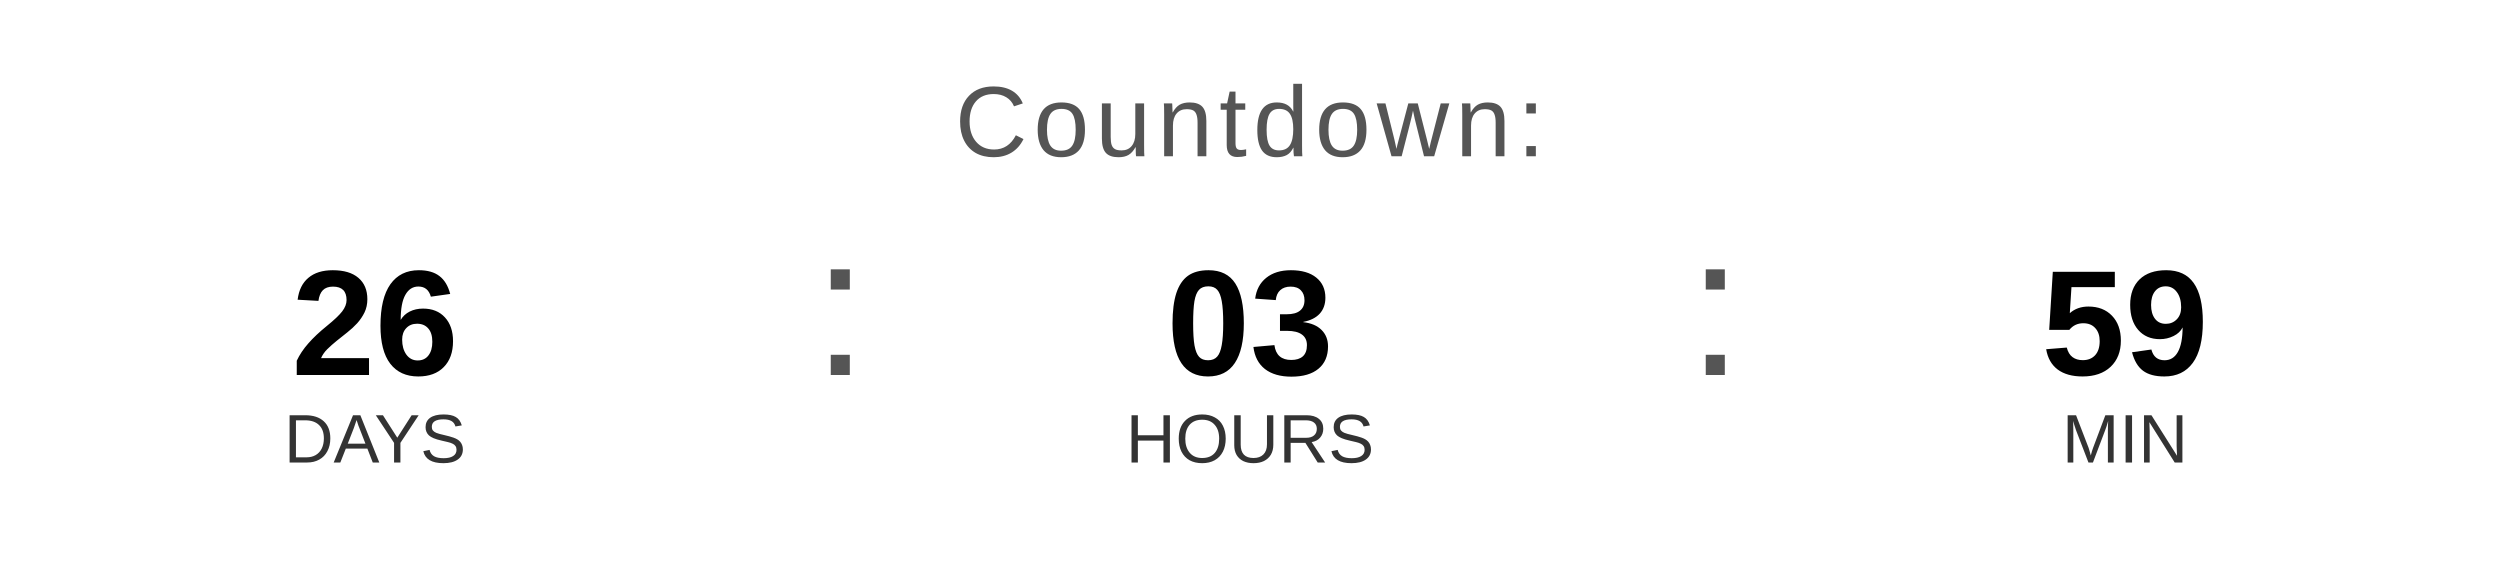
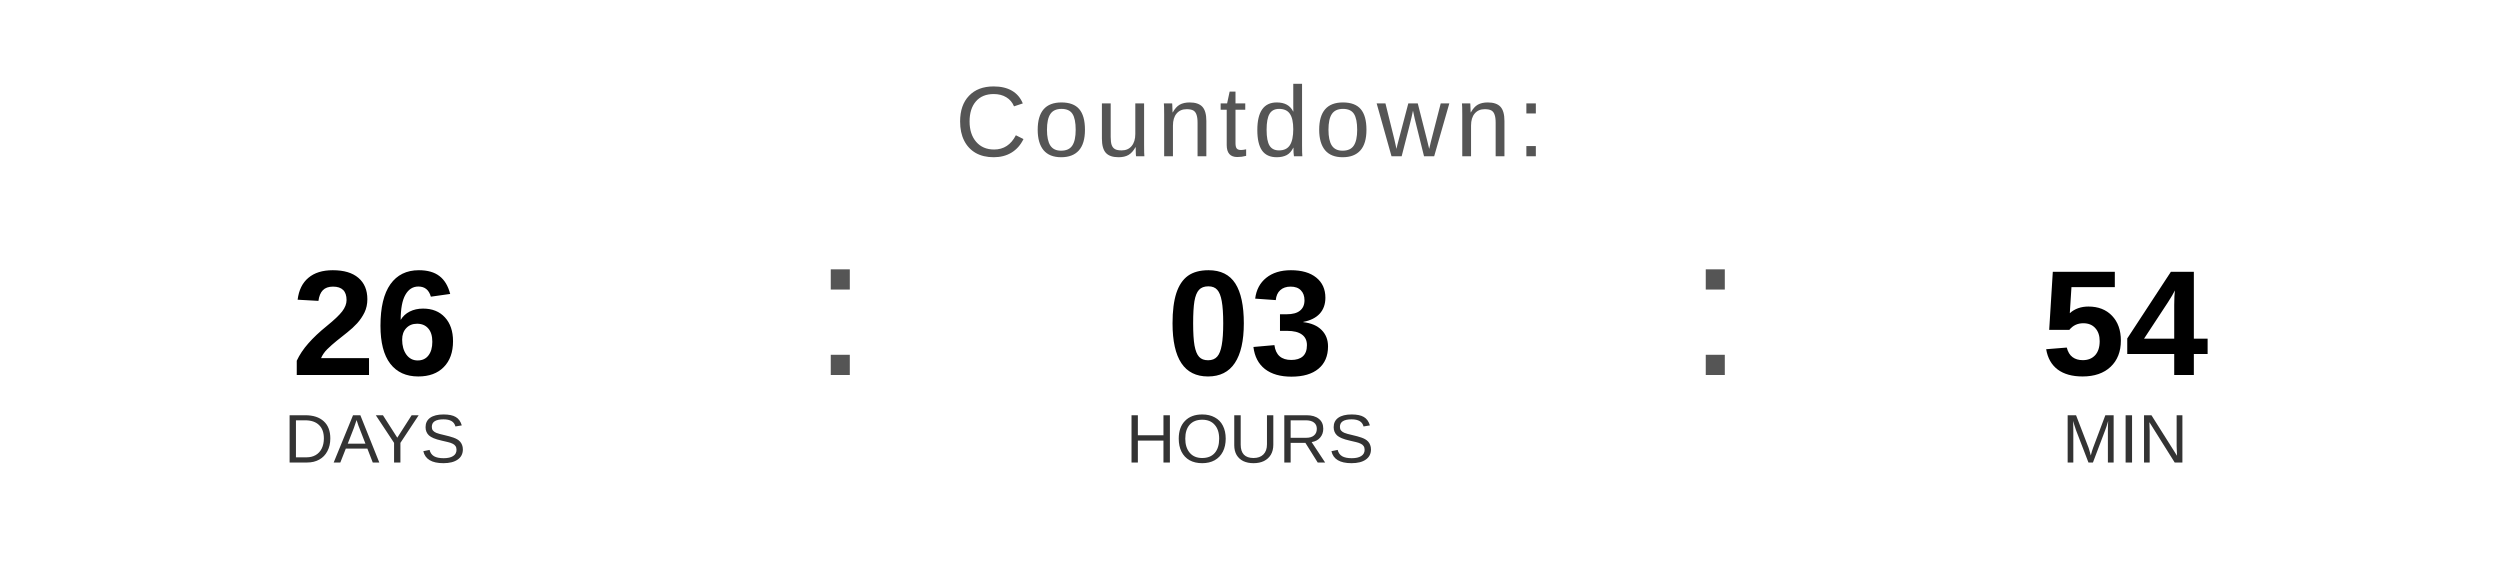
<svg xmlns="http://www.w3.org/2000/svg" width="400" height="90" viewBox="0 0 400 90">
  <text x="200" y="25" font-family="Arial, Helvetica, sans-serif" font-size="16" fill="#555555" text-anchor="middle" letter-spacing="1">
    Countdown:
  </text>
  <text x="60" y="60" font-family="Arial, Helvetica, sans-serif" font-size="24" font-weight="bold" fill="#000000" text-anchor="middle">26</text>
  <text x="60" y="74" font-family="Arial, Helvetica, sans-serif" font-size="11" fill="#333333" text-anchor="middle">DAYS</text>
  <text x="130" y="60" font-family="Arial, sans-serif" font-size="32" fill="#555555">:</text>
  <text x="200" y="60" font-family="Arial, Helvetica, sans-serif" font-size="24" font-weight="bold" fill="#000000" text-anchor="middle">03</text>
  <text x="200" y="74" font-family="Arial, Helvetica, sans-serif" font-size="11" fill="#333333" text-anchor="middle">HOURS</text>
  <text x="270" y="60" font-family="Arial, sans-serif" font-size="32" fill="#555555">:</text>
-   <text x="340" y="60" font-family="Arial, Helvetica, sans-serif" font-size="24" font-weight="bold" fill="#000000" text-anchor="middle">59</text>
+   <text x="340" y="60" font-family="Arial, Helvetica, sans-serif" font-size="24" font-weight="bold" fill="#000000" text-anchor="middle">54</text>
  <text x="340" y="74" font-family="Arial, Helvetica, sans-serif" font-size="11" fill="#333333" text-anchor="middle">MIN</text>
</svg>
